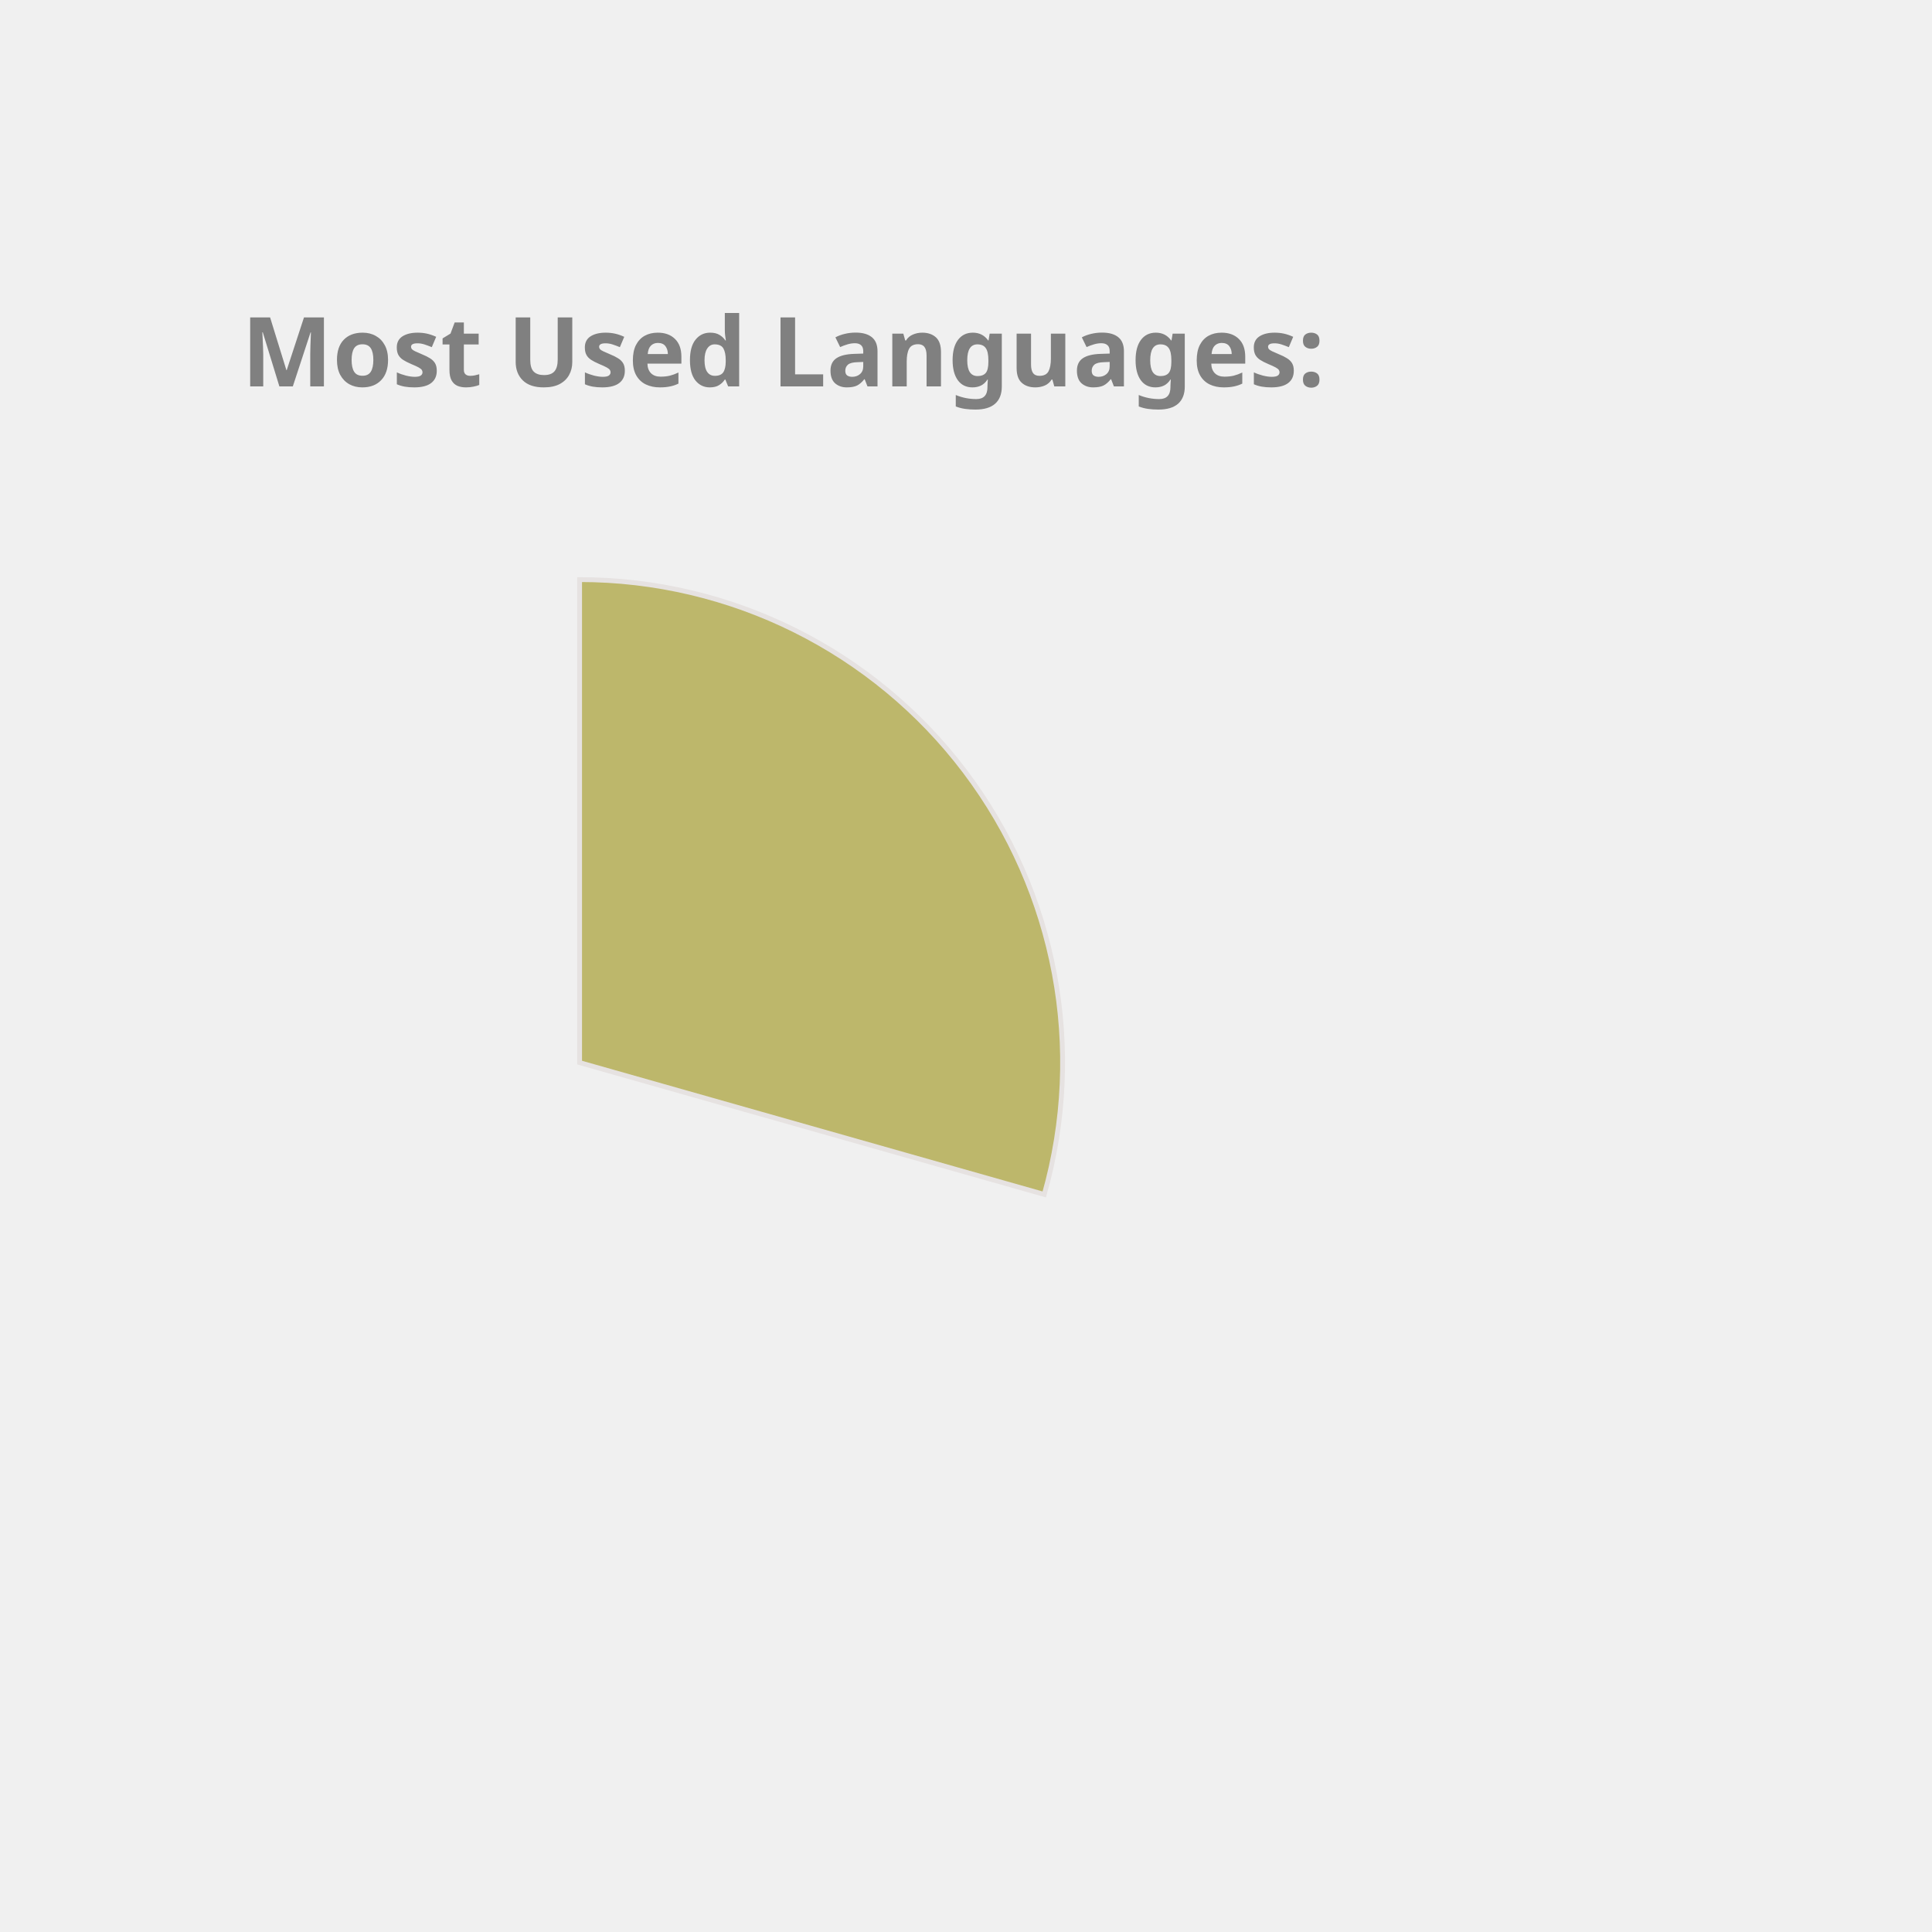
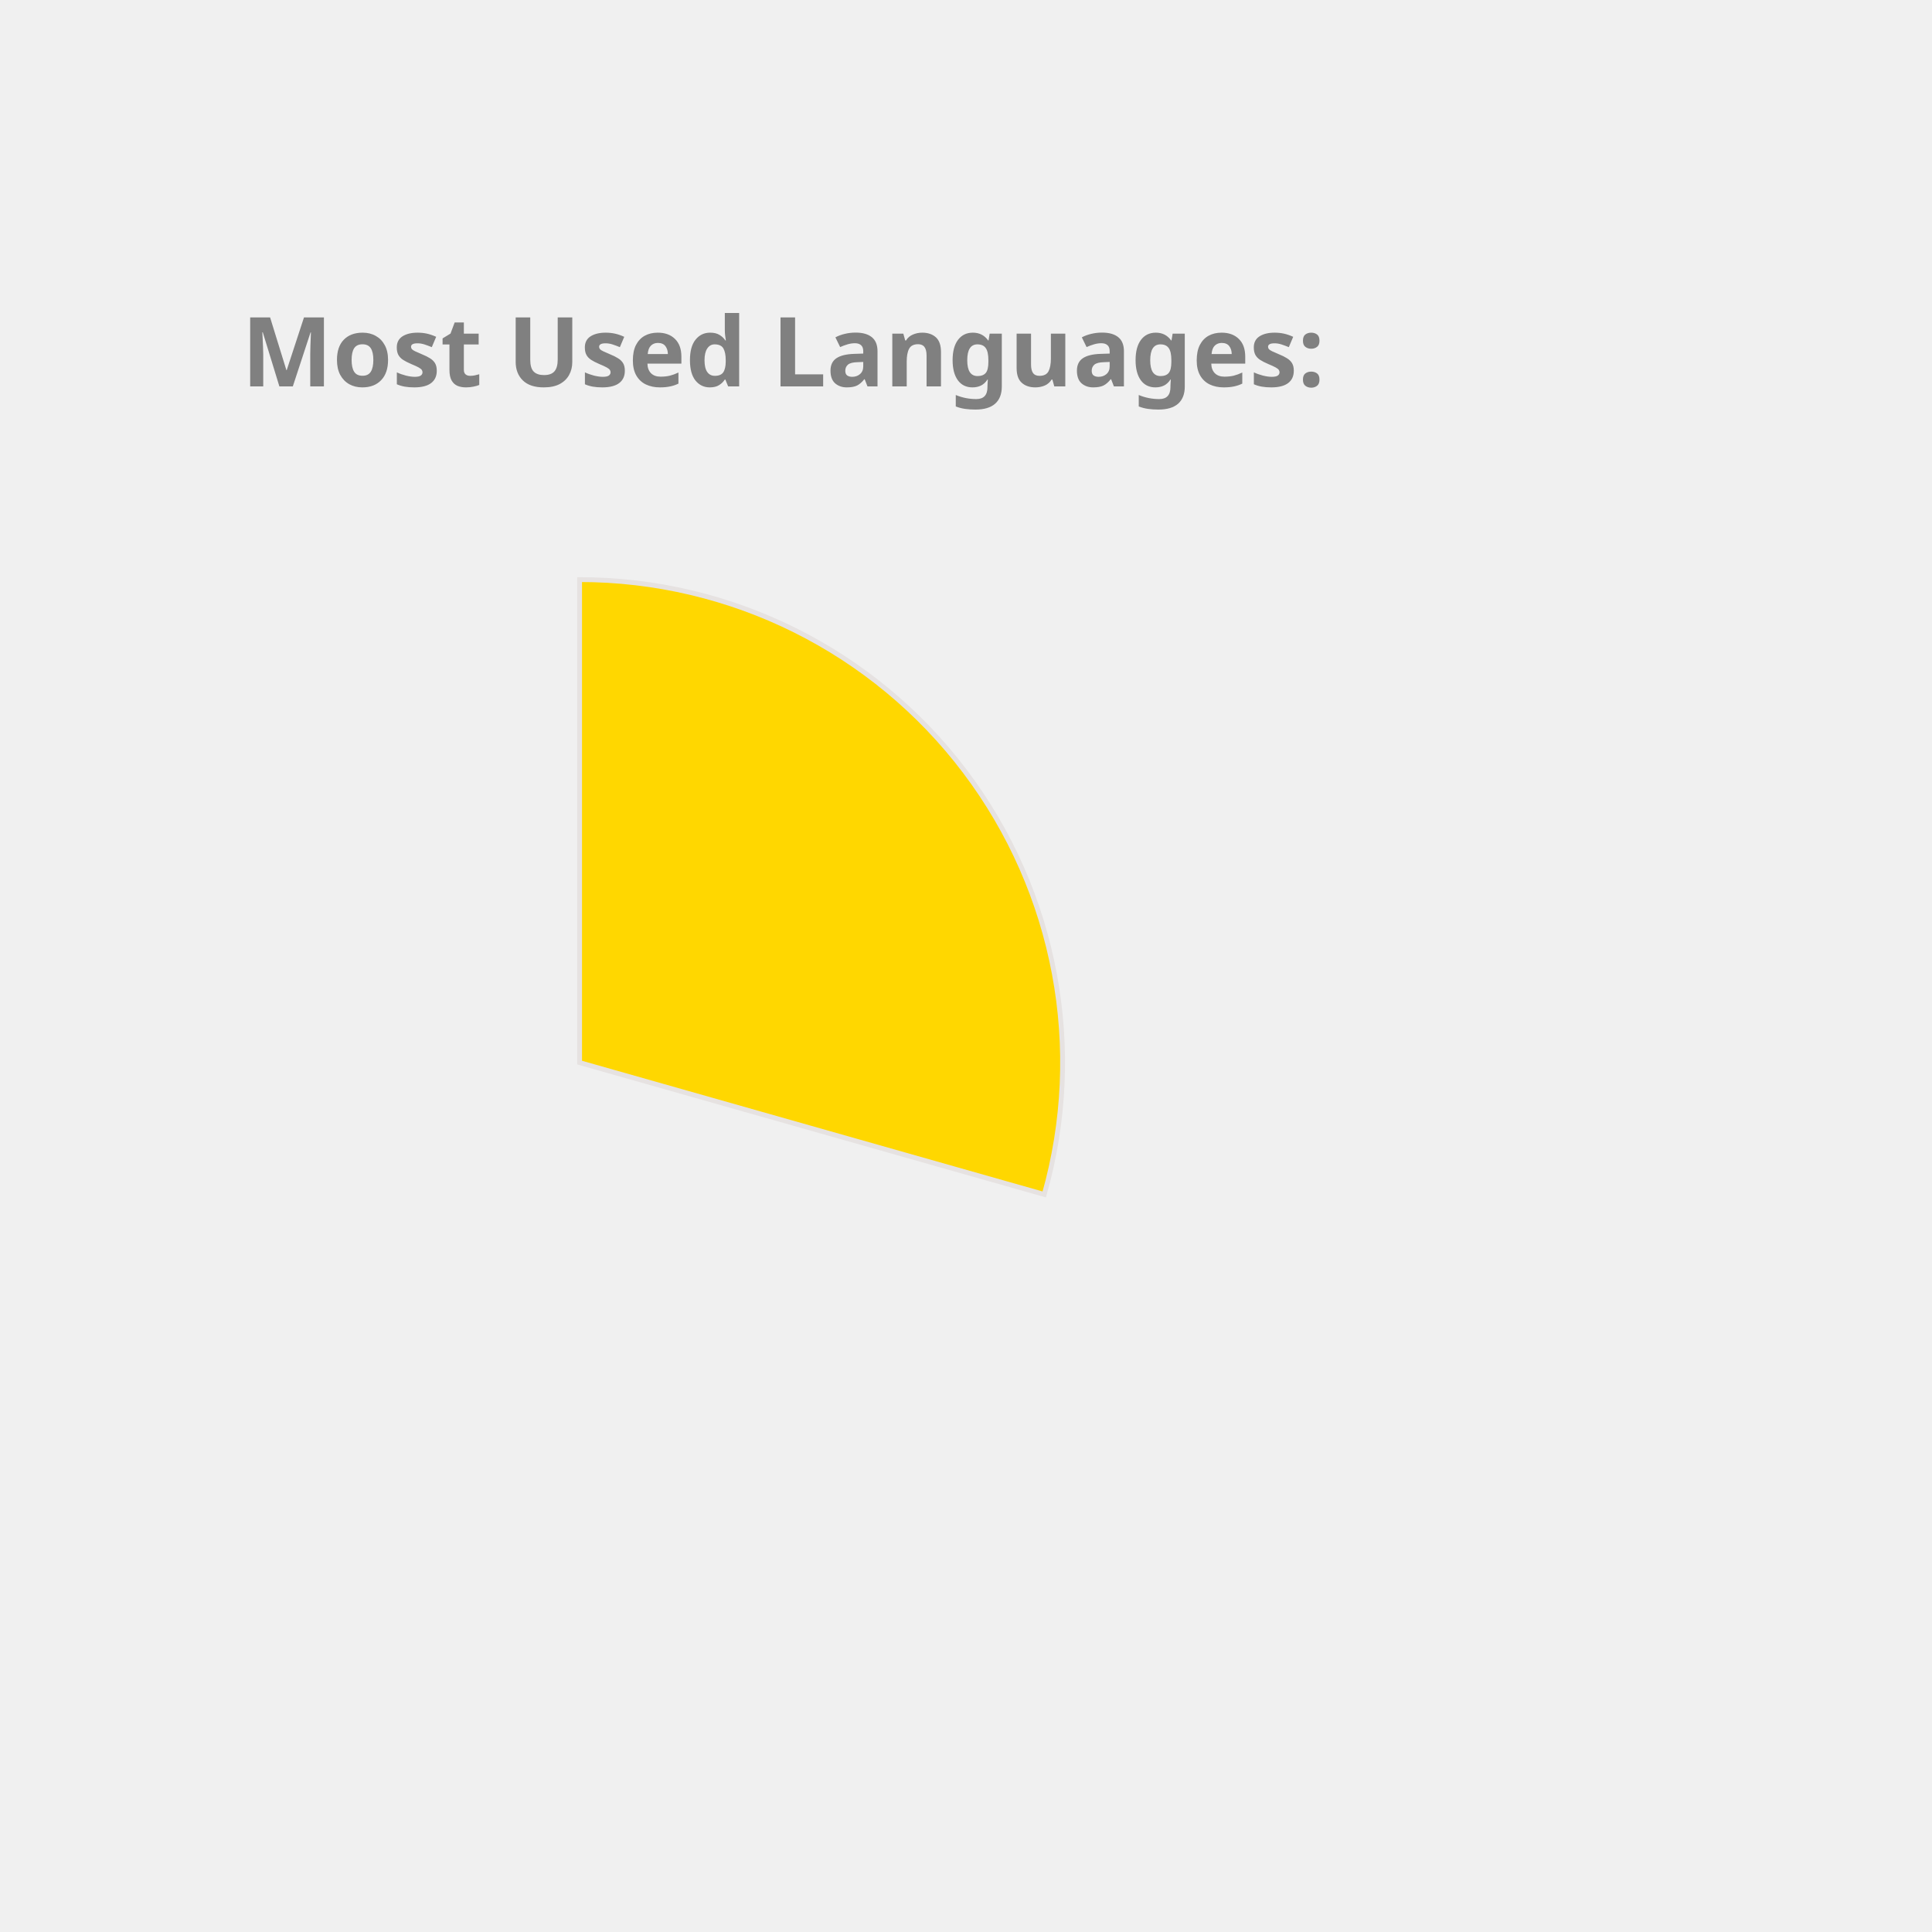
<svg xmlns="http://www.w3.org/2000/svg" height="350px" width="350px" viewBox="0 0 400 400">
  <style> 
        .label {
                font: bold 20px sans-serif;
                color: #404040;
                -webkit-text-stroke: 1px white;
        }

        path {
                stroke: #E6E2E1;
                stroke-width: 1px;
                transform: translate(60px, 100px);
        }

        .path_1 {
                animation: fadeIn 5s linear forwards;
        }

        .path_2 {
                transform: scale(0);
                animation: fadeIn 5s linear forwards 5s;
        }


        
        .path_3 {
                transform: scale(0);
                animation: fadeIn 5s linear forwards 10s;
        }


        .path_4 {
                transform: scale(0);
                animation: fadeIn 5s linear forwards 15s;
        }

        .path_5 {
                transform: scale(0);
                animation: fadeIn 5s linear forwards 20s;
        }

        .path_6 {
                transform: scale(0);
                animation: fadeIn 5s linear forwards 25s;
        }

        .path_7 {
                transform: scale(0);
                animation: fadeIn 5s linear forwards 30s;
        }

        .path_8 {
                transform: scale(0);
                animation: fadeIn 5s linear forwards 35s;
        }

        .path_9 {
                transform: scale(0);
                animation: fadeIn 5s linear forwards 40s;
        }

        .path_10 {
                transform: scale(0);
                animation: fadeIn 5s linear forwards 45s;
        }

        @keyframes fadeIn {
                0% {                        
                        transform: translate(250px, 300px) rotate(0deg) scale(0);
                        
                }
                50% {
                        transform: translate(150px, 220px) rotate(180deg) scale(0.5);
                        
                }
                
                100% {
                        transform: translate(60px, 120px) rotate(360deg) scale(1);
                        
                }
        }
        .txt_1 {
                opacity: 0;
                animation: txtShow 5s linear forwards 0s;
        }

        .txt_2 {
                opacity: 0;
                animation: txtShow 5s linear forwards 5s;
        }

        .txt_3 {
                opacity: 0;
                animation: txtShow 5s linear forwards 10s;
        }

        .txt_4 {
                opacity: 0;
                animation: txtShow 5s linear forwards 15s;
        }

        .txt_5 {
                opacity: 0;
                animation: txtShow 5s linear forwards 20s;
        }

        .txt_6 {
                opacity: 0;
                animation: txtShow 5s linear forwards 25s;
        }

        .txt_7 {
                opacity: 0;
                animation: txtShow 5s linear forwards 30s;
        }

        .txt_8 {
                opacity: 0;
                animation: txtShow 5s linear forwards 35s;
        }

        .txt_9 {
                opacity: 0;
                animation: txtShow 5s linear forwards 40s;
        }

        .txt_10 {
                opacity: 0;
                animation: txtShow 5s linear forwards 45s;
        }

        @keyframes txtShow {
                0% {                        
                        opacity: 0;
                        transform: translate(0px, 0px) scale(0);
                }
                100% {
                        opacity: 1;
                        transform: translate(0px, 0px) scale(1);
                        
                }
        }
</style>
-   <path class="path_1" d="M 60,120 L 60,20 A 100,100 0 0 1 156.203,147.295 Z" fill="DarkKhaki" stroke="#fff" stroke-width="2" />
-   <text class="txt_1" x="260" y="150" fill="DarkKhaki" stroke="DarkKhaki" stroke-width="1">JavaScript</text>
-   <path class="path_2" d="M 60,120 L 156.203,147.295 A 100,100 0 0 1 36.961,217.31 Z" fill="Pink" stroke="#fff" stroke-width="2" />
-   <text class="txt_2" x="260" y="170" fill="Pink" stroke="Pink" stroke-width="1">C++</text>
-   <path class="path_3" d="M 60,120 L 36.961,217.31 A 100,100 0 0 1 -37.986,139.971 Z" fill="LightSeaGreen" stroke="#fff" stroke-width="2" />
-   <text class="txt_3" x="260" y="190" fill="LightSeaGreen" stroke="LightSeaGreen" stroke-width="1">Jupyter Notebook</text>
-   <path class="path_4" d="M 60,120 L -37.986,139.971 A 100,100 0 0 1 -0.293,40.221 Z" fill="RoyalBlue" stroke="#fff" stroke-width="2" />
-   <text class="txt_4" x="260" y="210" fill="RoyalBlue" stroke="RoyalBlue" stroke-width="1">Java</text>
-   <path class="path_5" d="M 60,120 L -0.293,40.221 A 100,100 0 0 1 54.976,20.126 Z" fill="MediumSlateBlue" stroke="#fff" stroke-width="2" />
-   <text class="txt_5" x="260" y="230" fill="MediumSlateBlue" stroke="MediumSlateBlue" stroke-width="1">HTML</text>
-   <path class="path_6" d="M 60,120 L 54.976,20.126 A 100,100 0 0 1 60,20 Z" fill="RosyBrown" stroke="#fff" stroke-width="2" />
-   <text class="txt_6" x="260" y="250" fill="RosyBrown" stroke="RosyBrown" stroke-width="1">CSS</text>
+   <path class="path_1" d="M 60,120 L 60,20 A 100,100 0 0 1 156.203,147.295 Z" fill="Gold" stroke="#fff" stroke-width="2" />
+   <text class="txt_1" x="260" y="150" fill="Gold" stroke="Gold" stroke-width="1">JavaScript</text>
+   <path class="path_2" d="M 60,120 L 156.203,147.295 A 100,100 0 0 1 36.961,217.31 Z" fill="IndianRed" stroke="#fff" stroke-width="2" />
+   <text class="txt_2" x="260" y="170" fill="IndianRed" stroke="IndianRed" stroke-width="1">C++</text>
+   <path class="path_3" d="M 60,120 L 36.961,217.31 A 100,100 0 0 1 -37.986,139.971 Z" fill="Tan" stroke="#fff" stroke-width="2" />
+   <text class="txt_3" x="260" y="190" fill="Tan" stroke="Tan" stroke-width="1">Jupyter Notebook</text>
+   <path class="path_4" d="M 60,120 L -37.986,139.971 A 100,100 0 0 1 -0.293,40.221 Z" fill="RosyBrown" stroke="#fff" stroke-width="2" />
+   <text class="txt_4" x="260" y="210" fill="RosyBrown" stroke="RosyBrown" stroke-width="1">Java</text>
+   <path class="path_5" d="M 60,120 L -0.293,40.221 A 100,100 0 0 1 54.976,20.126 Z" fill="Salmon" stroke="#fff" stroke-width="2" />
+   <text class="txt_5" x="260" y="230" fill="Salmon" stroke="Salmon" stroke-width="1">HTML</text>
+   <path class="path_6" d="M 60,120 L 54.976,20.126 A 100,100 0 0 1 60,20 Z" fill="MediumSlateBlue" stroke="#fff" stroke-width="2" />
+   <text class="txt_6" x="260" y="250" fill="MediumSlateBlue" stroke="MediumSlateBlue" stroke-width="1">CSS</text>
  <g class="label">
    <text x="50" y="80" fill="grey">Most Used Languages:</text>
  </g>
</svg>
